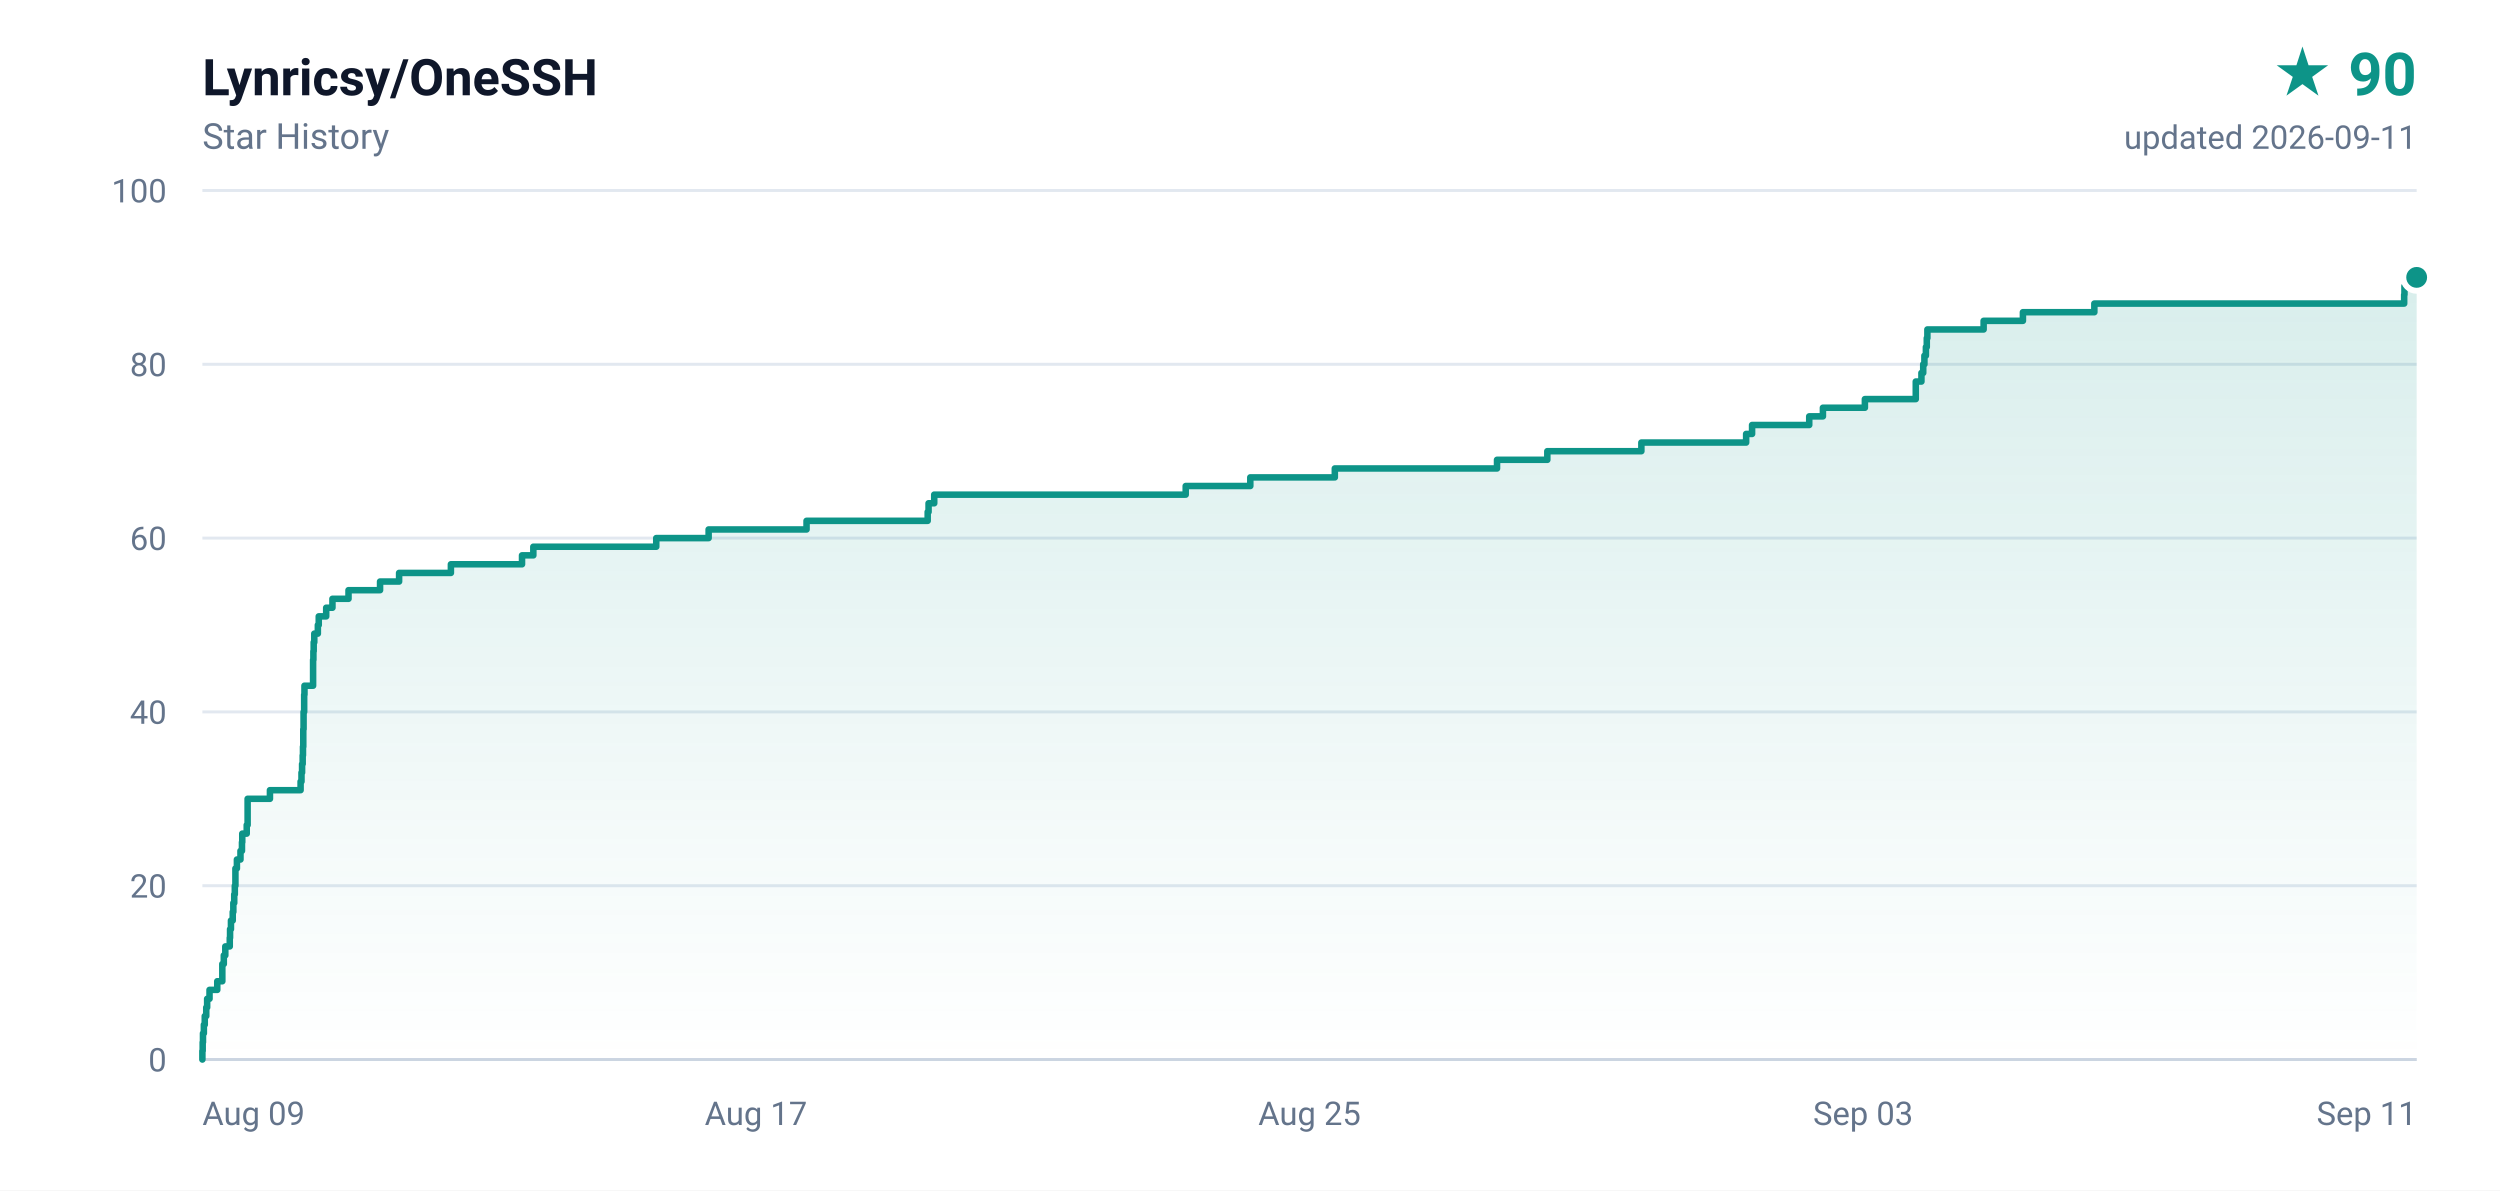
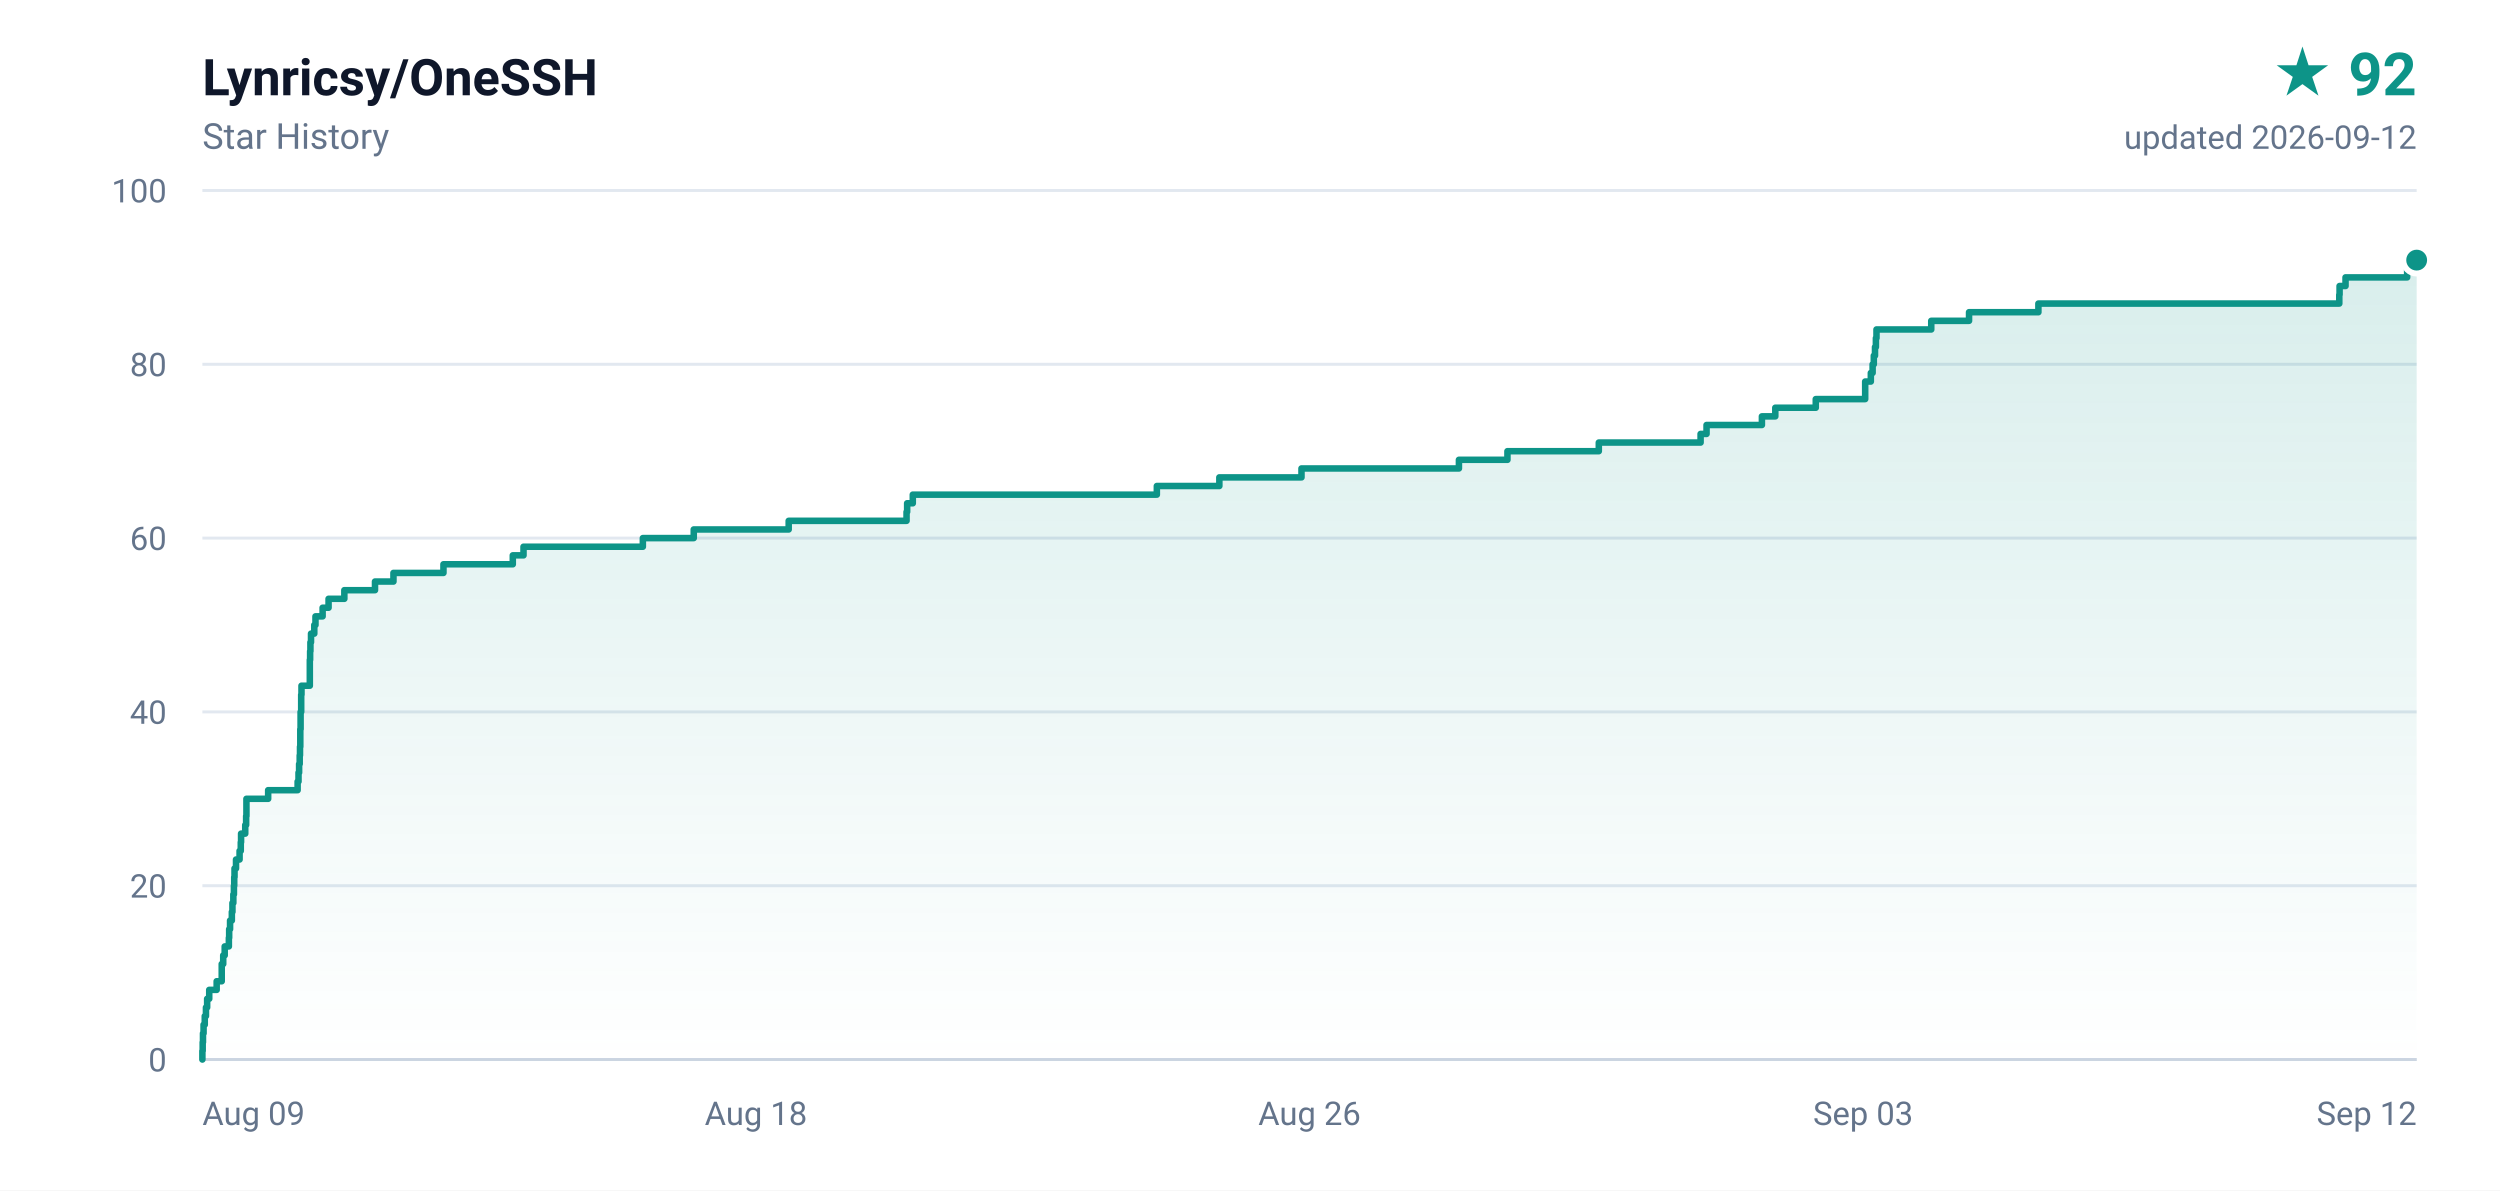
- <svg xmlns="http://www.w3.org/2000/svg" width="840" height="400" viewBox="0 0 840 400" role="img" aria-label="Lynricsy/OneSSH star history, 90 stars">
+ <svg xmlns="http://www.w3.org/2000/svg" width="840" height="400" viewBox="0 0 840 400" role="img" aria-label="Lynricsy/OneSSH star history, 92 stars">
  <defs>
    <linearGradient id="area" x1="0" y1="0" x2="0" y2="1">
      <stop offset="0%" stop-color="#0d9488" stop-opacity="0.16" />
      <stop offset="100%" stop-color="#0d9488" stop-opacity="0" />
    </linearGradient>
  </defs>
  <rect width="840" height="400" fill="#ffffff" />
  <g font-family="ui-sans-serif,-apple-system,BlinkMacSystemFont,'Segoe UI',Roboto,'Helvetica Neue',Arial,sans-serif">
    <text x="68" y="32" fill="#0f172a" font-size="17" font-weight="600">Lynricsy/OneSSH</text>
    <text x="68" y="50" fill="#64748b" font-size="12">Star History</text>
-     <text x="812" y="32" fill="#0d9488" font-size="20" font-weight="700" text-anchor="end">★ 90</text>
-     <text x="812" y="50" fill="#64748b" font-size="11" text-anchor="end">updated 2026-09-11</text>
+     <text x="812" y="32" fill="#0d9488" font-size="20" font-weight="700" text-anchor="end">★ 92</text>
+     <text x="812" y="50" fill="#64748b" font-size="11" text-anchor="end">updated 2026-09-12</text>
    <line x1="68" y1="356.0" x2="812" y2="356.0" stroke="#e2e8f0" stroke-width="1" />
    <text x="56" y="360.0" fill="#64748b" font-size="11" text-anchor="end">0</text>
    <line x1="68" y1="297.6" x2="812" y2="297.6" stroke="#e2e8f0" stroke-width="1" />
    <text x="56" y="301.6" fill="#64748b" font-size="11" text-anchor="end">20</text>
    <line x1="68" y1="239.2" x2="812" y2="239.2" stroke="#e2e8f0" stroke-width="1" />
    <text x="56" y="243.2" fill="#64748b" font-size="11" text-anchor="end">40</text>
    <line x1="68" y1="180.8" x2="812" y2="180.8" stroke="#e2e8f0" stroke-width="1" />
    <text x="56" y="184.8" fill="#64748b" font-size="11" text-anchor="end">60</text>
    <line x1="68" y1="122.4" x2="812" y2="122.4" stroke="#e2e8f0" stroke-width="1" />
    <text x="56" y="126.4" fill="#64748b" font-size="11" text-anchor="end">80</text>
    <line x1="68" y1="64.0" x2="812" y2="64.0" stroke="#e2e8f0" stroke-width="1" />
    <text x="56" y="68.0" fill="#64748b" font-size="11" text-anchor="end">100</text>
    <text x="68.0" y="378.0" fill="#64748b" font-size="11" text-anchor="start">Aug 09</text>
-     <text x="254.0" y="378.0" fill="#64748b" font-size="11" text-anchor="middle">Aug 17</text>
-     <text x="440.0" y="378.0" fill="#64748b" font-size="11" text-anchor="middle">Aug 25</text>
+     <text x="254.0" y="378.0" fill="#64748b" font-size="11" text-anchor="middle">Aug 18</text>
+     <text x="440.0" y="378.0" fill="#64748b" font-size="11" text-anchor="middle">Aug 26</text>
    <text x="626.0" y="378.0" fill="#64748b" font-size="11" text-anchor="middle">Sep 03</text>
-     <text x="812.0" y="378.0" fill="#64748b" font-size="11" text-anchor="end">Sep 11</text>
+     <text x="812.0" y="378.0" fill="#64748b" font-size="11" text-anchor="end">Sep 12</text>
    <line x1="68" y1="356" x2="812" y2="356" stroke="#cbd5e1" stroke-width="1" />
-     <path d="M 68.0 356.0 L 68.0 356.0 L 68.0 353.1 L 68.1 353.1 L 68.1 350.2 L 68.2 350.2 L 68.2 347.2 L 68.5 347.2 L 68.5 344.3 L 68.8 344.3 L 68.8 341.4 L 69.3 341.4 L 69.3 338.5 L 69.6 338.5 L 69.6 335.6 L 70.4 335.6 L 70.4 332.6 L 73.0 332.6 L 73.0 329.7 L 74.7 329.7 L 74.7 326.8 L 74.7 326.8 L 74.7 323.9 L 75.2 323.9 L 75.2 321.0 L 75.7 321.0 L 75.7 318.0 L 77.2 318.0 L 77.2 315.1 L 77.3 315.1 L 77.3 312.2 L 77.6 312.2 L 77.6 309.3 L 78.2 309.3 L 78.2 306.4 L 78.4 306.4 L 78.4 303.4 L 78.7 303.4 L 78.7 300.5 L 78.9 300.5 L 78.9 297.6 L 79.1 297.6 L 79.1 294.7 L 79.1 294.7 L 79.1 291.8 L 79.6 291.8 L 79.6 288.8 L 80.8 288.8 L 80.8 285.9 L 81.3 285.9 L 81.3 283.0 L 81.4 283.0 L 81.4 280.1 L 82.9 280.1 L 82.9 277.2 L 83.2 277.2 L 83.2 274.2 L 83.2 274.2 L 83.2 271.3 L 83.2 271.3 L 83.2 268.4 L 90.7 268.4 L 90.7 265.5 L 101.0 265.5 L 101.0 262.6 L 101.3 262.6 L 101.3 259.6 L 101.5 259.6 L 101.5 256.7 L 101.7 256.7 L 101.7 253.8 L 101.8 253.8 L 101.8 250.9 L 101.9 250.9 L 101.9 248.0 L 101.9 248.0 L 101.9 245.0 L 102.0 245.0 L 102.0 242.1 L 102.0 242.1 L 102.0 239.2 L 102.2 239.2 L 102.2 236.3 L 102.2 236.3 L 102.2 233.4 L 102.3 233.4 L 102.3 230.4 L 105.2 230.4 L 105.2 227.5 L 105.2 227.5 L 105.2 224.6 L 105.2 224.6 L 105.2 221.7 L 105.3 221.7 L 105.3 218.8 L 105.4 218.8 L 105.4 215.8 L 105.6 215.8 L 105.6 212.9 L 106.8 212.9 L 106.8 210.0 L 107.1 210.0 L 107.1 207.1 L 109.6 207.1 L 109.6 204.2 L 111.7 204.2 L 111.7 201.2 L 117.1 201.2 L 117.1 198.3 L 127.7 198.3 L 127.7 195.4 L 134.1 195.4 L 134.1 192.5 L 151.5 192.5 L 151.5 189.6 L 175.4 189.6 L 175.4 186.6 L 179.2 186.6 L 179.2 183.7 L 220.5 183.7 L 220.5 180.8 L 238.1 180.8 L 238.1 177.9 L 271.0 177.9 L 271.0 175.0 L 311.7 175.0 L 311.7 172.0 L 312.0 172.0 L 312.0 169.1 L 313.9 169.1 L 313.9 166.2 L 398.4 166.2 L 398.4 163.3 L 420.1 163.3 L 420.1 160.4 L 448.5 160.4 L 448.5 157.4 L 503.0 157.4 L 503.0 154.5 L 519.9 154.5 L 519.9 151.6 L 551.5 151.6 L 551.5 148.7 L 586.7 148.7 L 586.7 145.8 L 588.7 145.8 L 588.7 142.8 L 607.9 142.8 L 607.9 139.9 L 612.5 139.9 L 612.5 137.0 L 626.6 137.0 L 626.6 134.1 L 643.7 134.1 L 643.7 131.2 L 643.7 131.2 L 643.7 128.2 L 645.6 128.2 L 645.6 125.3 L 646.2 125.3 L 646.2 122.4 L 646.6 122.4 L 646.6 119.5 L 647.1 119.5 L 647.1 116.6 L 647.4 116.6 L 647.4 113.6 L 647.6 113.6 L 647.6 110.7 L 666.5 110.7 L 666.5 107.8 L 679.7 107.8 L 679.7 104.9 L 703.7 104.9 L 703.7 102.0 L 807.8 102.0 L 807.8 99.0 L 807.9 99.0 L 807.9 96.1 L 810.0 96.1 L 810.0 93.2 L 812.0 93.2 L 812.0 356.0 L 68.0 356.0 Z" fill="url(#area)" />
-     <path d="M 68.0 356.0 L 68.0 356.0 L 68.0 353.1 L 68.1 353.1 L 68.1 350.2 L 68.2 350.2 L 68.2 347.2 L 68.5 347.2 L 68.5 344.3 L 68.8 344.3 L 68.8 341.4 L 69.3 341.4 L 69.3 338.5 L 69.6 338.5 L 69.6 335.6 L 70.4 335.6 L 70.4 332.6 L 73.0 332.6 L 73.0 329.7 L 74.7 329.7 L 74.7 326.8 L 74.7 326.8 L 74.7 323.9 L 75.2 323.9 L 75.2 321.0 L 75.7 321.0 L 75.7 318.0 L 77.2 318.0 L 77.2 315.1 L 77.3 315.1 L 77.3 312.2 L 77.6 312.2 L 77.6 309.3 L 78.2 309.3 L 78.2 306.4 L 78.4 306.4 L 78.4 303.4 L 78.7 303.4 L 78.7 300.5 L 78.9 300.5 L 78.9 297.6 L 79.1 297.6 L 79.1 294.7 L 79.1 294.7 L 79.1 291.8 L 79.6 291.8 L 79.6 288.8 L 80.8 288.8 L 80.8 285.9 L 81.3 285.9 L 81.3 283.0 L 81.4 283.0 L 81.4 280.1 L 82.9 280.1 L 82.9 277.2 L 83.2 277.2 L 83.2 274.2 L 83.2 274.2 L 83.2 271.3 L 83.2 271.3 L 83.2 268.4 L 90.7 268.4 L 90.7 265.5 L 101.0 265.5 L 101.0 262.6 L 101.3 262.6 L 101.3 259.6 L 101.5 259.6 L 101.5 256.7 L 101.7 256.7 L 101.7 253.8 L 101.8 253.8 L 101.8 250.9 L 101.9 250.9 L 101.9 248.0 L 101.9 248.0 L 101.9 245.0 L 102.0 245.0 L 102.0 242.1 L 102.0 242.1 L 102.0 239.2 L 102.2 239.2 L 102.2 236.3 L 102.2 236.3 L 102.2 233.4 L 102.3 233.4 L 102.3 230.4 L 105.2 230.4 L 105.2 227.5 L 105.2 227.5 L 105.2 224.6 L 105.2 224.6 L 105.2 221.7 L 105.3 221.7 L 105.3 218.8 L 105.4 218.8 L 105.4 215.8 L 105.6 215.8 L 105.6 212.9 L 106.8 212.9 L 106.8 210.0 L 107.1 210.0 L 107.1 207.1 L 109.6 207.1 L 109.6 204.2 L 111.7 204.2 L 111.7 201.2 L 117.1 201.2 L 117.1 198.3 L 127.7 198.3 L 127.7 195.4 L 134.1 195.4 L 134.1 192.5 L 151.5 192.5 L 151.5 189.6 L 175.4 189.6 L 175.4 186.6 L 179.2 186.6 L 179.2 183.7 L 220.5 183.7 L 220.5 180.8 L 238.1 180.8 L 238.1 177.9 L 271.0 177.9 L 271.0 175.0 L 311.7 175.0 L 311.7 172.0 L 312.0 172.0 L 312.0 169.1 L 313.9 169.1 L 313.9 166.2 L 398.4 166.2 L 398.4 163.3 L 420.1 163.3 L 420.1 160.4 L 448.5 160.4 L 448.5 157.4 L 503.0 157.4 L 503.0 154.5 L 519.9 154.5 L 519.9 151.6 L 551.5 151.6 L 551.5 148.7 L 586.7 148.7 L 586.7 145.8 L 588.7 145.8 L 588.7 142.8 L 607.9 142.8 L 607.9 139.9 L 612.5 139.9 L 612.5 137.0 L 626.6 137.0 L 626.6 134.1 L 643.7 134.1 L 643.7 131.2 L 643.7 131.2 L 643.7 128.2 L 645.6 128.2 L 645.6 125.3 L 646.2 125.3 L 646.2 122.4 L 646.6 122.4 L 646.6 119.5 L 647.1 119.5 L 647.1 116.6 L 647.4 116.6 L 647.4 113.6 L 647.6 113.6 L 647.6 110.7 L 666.5 110.7 L 666.5 107.8 L 679.7 107.8 L 679.7 104.9 L 703.7 104.9 L 703.7 102.0 L 807.8 102.0 L 807.8 99.0 L 807.9 99.0 L 807.9 96.1 L 810.0 96.1 L 810.0 93.2 L 812.0 93.2" fill="none" stroke="#0d9488" stroke-width="2.2" stroke-linejoin="round" stroke-linecap="round" />
-     <circle cx="812.0" cy="93.2" r="4.5" fill="#0d9488" stroke="#ffffff" stroke-width="2" />
+     <path d="M 68.0 356.0 L 68.0 356.0 L 68.0 353.1 L 68.1 353.1 L 68.1 350.2 L 68.2 350.2 L 68.2 347.2 L 68.4 347.2 L 68.4 344.3 L 68.8 344.3 L 68.8 341.4 L 69.2 341.4 L 69.2 338.5 L 69.6 338.5 L 69.6 335.6 L 70.3 335.6 L 70.3 332.6 L 72.8 332.6 L 72.8 329.7 L 74.5 329.7 L 74.5 326.8 L 74.5 326.8 L 74.5 323.9 L 75.0 323.9 L 75.0 321.0 L 75.5 321.0 L 75.5 318.0 L 76.9 318.0 L 76.9 315.1 L 77.0 315.1 L 77.0 312.2 L 77.3 312.2 L 77.3 309.3 L 77.9 309.3 L 77.9 306.4 L 78.1 306.4 L 78.1 303.4 L 78.4 303.4 L 78.4 300.5 L 78.6 300.5 L 78.6 297.6 L 78.7 297.6 L 78.7 294.7 L 78.8 294.7 L 78.8 291.8 L 79.3 291.8 L 79.3 288.8 L 80.5 288.8 L 80.5 285.9 L 80.9 285.9 L 80.9 283.0 L 81.0 283.0 L 81.0 280.1 L 82.4 280.1 L 82.4 277.2 L 82.7 277.2 L 82.7 274.2 L 82.8 274.2 L 82.8 271.3 L 82.8 271.3 L 82.8 268.4 L 90.1 268.4 L 90.1 265.5 L 100.0 265.5 L 100.0 262.6 L 100.3 262.6 L 100.3 259.6 L 100.5 259.6 L 100.5 256.7 L 100.7 256.7 L 100.7 253.8 L 100.8 253.8 L 100.8 250.9 L 100.9 250.9 L 100.9 248.0 L 100.9 248.0 L 100.9 245.0 L 101.0 245.0 L 101.0 242.1 L 101.0 242.1 L 101.0 239.2 L 101.2 239.2 L 101.2 236.3 L 101.2 236.3 L 101.2 233.4 L 101.3 233.4 L 101.3 230.4 L 104.1 230.4 L 104.1 227.5 L 104.1 227.5 L 104.1 224.6 L 104.1 224.6 L 104.1 221.7 L 104.2 221.7 L 104.2 218.8 L 104.3 218.8 L 104.3 215.8 L 104.5 215.8 L 104.5 212.9 L 105.6 212.9 L 105.6 210.0 L 106.0 210.0 L 106.0 207.1 L 108.4 207.1 L 108.4 204.2 L 110.4 204.2 L 110.4 201.2 L 115.7 201.2 L 115.7 198.3 L 126.0 198.3 L 126.0 195.4 L 132.2 195.4 L 132.2 192.5 L 149.0 192.5 L 149.0 189.6 L 172.3 189.6 L 172.3 186.6 L 175.9 186.6 L 175.9 183.7 L 216.0 183.7 L 216.0 180.8 L 233.1 180.8 L 233.1 177.9 L 265.0 177.9 L 265.0 175.0 L 304.6 175.0 L 304.6 172.0 L 304.8 172.0 L 304.8 169.1 L 306.7 169.1 L 306.7 166.2 L 388.7 166.2 L 388.7 163.3 L 409.7 163.3 L 409.7 160.4 L 437.3 160.4 L 437.3 157.4 L 490.2 157.4 L 490.2 154.5 L 506.5 154.5 L 506.5 151.6 L 537.2 151.6 L 537.2 148.7 L 571.4 148.7 L 571.4 145.8 L 573.4 145.8 L 573.4 142.8 L 592.0 142.8 L 592.0 139.9 L 596.5 139.9 L 596.5 137.0 L 610.1 137.0 L 610.1 134.1 L 626.7 134.1 L 626.7 131.2 L 626.7 131.2 L 626.7 128.2 L 628.6 128.2 L 628.6 125.3 L 629.2 125.3 L 629.2 122.4 L 629.6 122.4 L 629.6 119.5 L 630.0 119.5 L 630.0 116.6 L 630.3 116.6 L 630.3 113.6 L 630.5 113.6 L 630.5 110.7 L 648.9 110.7 L 648.9 107.8 L 661.6 107.8 L 661.6 104.9 L 684.9 104.9 L 684.9 102.0 L 786.0 102.0 L 786.0 99.0 L 786.1 99.0 L 786.1 96.1 L 788.1 96.1 L 788.1 93.2 L 808.8 93.2 L 808.8 90.3 L 809.5 90.3 L 809.5 87.4 L 812.0 87.4 L 812.0 356.0 L 68.0 356.0 Z" fill="url(#area)" />
+     <path d="M 68.0 356.0 L 68.0 356.0 L 68.0 353.1 L 68.1 353.1 L 68.1 350.2 L 68.2 350.2 L 68.2 347.2 L 68.4 347.2 L 68.4 344.3 L 68.8 344.3 L 68.8 341.4 L 69.2 341.4 L 69.2 338.5 L 69.6 338.5 L 69.6 335.6 L 70.3 335.6 L 70.3 332.6 L 72.8 332.6 L 72.8 329.7 L 74.5 329.7 L 74.5 326.8 L 74.5 326.8 L 74.5 323.9 L 75.0 323.9 L 75.0 321.0 L 75.5 321.0 L 75.5 318.0 L 76.9 318.0 L 76.9 315.1 L 77.0 315.1 L 77.0 312.2 L 77.3 312.2 L 77.3 309.3 L 77.9 309.3 L 77.9 306.4 L 78.1 306.4 L 78.1 303.4 L 78.4 303.4 L 78.4 300.5 L 78.6 300.5 L 78.6 297.6 L 78.7 297.6 L 78.7 294.7 L 78.8 294.7 L 78.8 291.8 L 79.3 291.8 L 79.3 288.8 L 80.5 288.8 L 80.5 285.9 L 80.9 285.9 L 80.9 283.0 L 81.0 283.0 L 81.0 280.1 L 82.4 280.1 L 82.4 277.2 L 82.7 277.2 L 82.7 274.2 L 82.8 274.2 L 82.8 271.3 L 82.8 271.3 L 82.8 268.4 L 90.1 268.4 L 90.1 265.5 L 100.0 265.5 L 100.0 262.6 L 100.3 262.6 L 100.3 259.6 L 100.5 259.6 L 100.5 256.7 L 100.7 256.7 L 100.7 253.8 L 100.8 253.8 L 100.8 250.9 L 100.9 250.9 L 100.9 248.0 L 100.9 248.0 L 100.9 245.0 L 101.0 245.0 L 101.0 242.1 L 101.0 242.1 L 101.0 239.2 L 101.2 239.2 L 101.2 236.3 L 101.2 236.3 L 101.2 233.4 L 101.3 233.4 L 101.3 230.4 L 104.1 230.4 L 104.1 227.5 L 104.1 227.5 L 104.1 224.6 L 104.1 224.6 L 104.1 221.7 L 104.2 221.7 L 104.2 218.8 L 104.3 218.8 L 104.3 215.8 L 104.5 215.8 L 104.5 212.9 L 105.6 212.9 L 105.6 210.0 L 106.0 210.0 L 106.0 207.1 L 108.4 207.1 L 108.4 204.2 L 110.4 204.2 L 110.4 201.2 L 115.7 201.2 L 115.7 198.3 L 126.0 198.3 L 126.0 195.4 L 132.2 195.4 L 132.2 192.5 L 149.0 192.5 L 149.0 189.6 L 172.3 189.6 L 172.3 186.6 L 175.9 186.6 L 175.9 183.7 L 216.0 183.7 L 216.0 180.8 L 233.1 180.8 L 233.1 177.9 L 265.0 177.9 L 265.0 175.0 L 304.6 175.0 L 304.6 172.0 L 304.8 172.0 L 304.8 169.1 L 306.7 169.1 L 306.7 166.2 L 388.7 166.2 L 388.7 163.3 L 409.7 163.3 L 409.7 160.4 L 437.3 160.4 L 437.3 157.4 L 490.2 157.4 L 490.2 154.5 L 506.5 154.5 L 506.5 151.6 L 537.2 151.6 L 537.2 148.7 L 571.4 148.7 L 571.4 145.8 L 573.4 145.8 L 573.4 142.8 L 592.0 142.8 L 592.0 139.9 L 596.5 139.9 L 596.5 137.0 L 610.1 137.0 L 610.1 134.1 L 626.7 134.1 L 626.7 131.2 L 626.7 131.2 L 626.7 128.2 L 628.6 128.2 L 628.6 125.3 L 629.2 125.3 L 629.2 122.4 L 629.6 122.4 L 629.6 119.5 L 630.0 119.5 L 630.0 116.6 L 630.3 116.6 L 630.3 113.6 L 630.5 113.6 L 630.5 110.7 L 648.9 110.7 L 648.9 107.8 L 661.6 107.8 L 661.6 104.9 L 684.9 104.9 L 684.9 102.0 L 786.0 102.0 L 786.0 99.0 L 786.1 99.0 L 786.1 96.1 L 788.1 96.1 L 788.1 93.2 L 808.8 93.2 L 808.8 90.3 L 809.5 90.3 L 809.5 87.4 L 812.0 87.4" fill="none" stroke="#0d9488" stroke-width="2.2" stroke-linejoin="round" stroke-linecap="round" />
+     <circle cx="812.0" cy="87.4" r="4.5" fill="#0d9488" stroke="#ffffff" stroke-width="2" />
  </g>
</svg>
